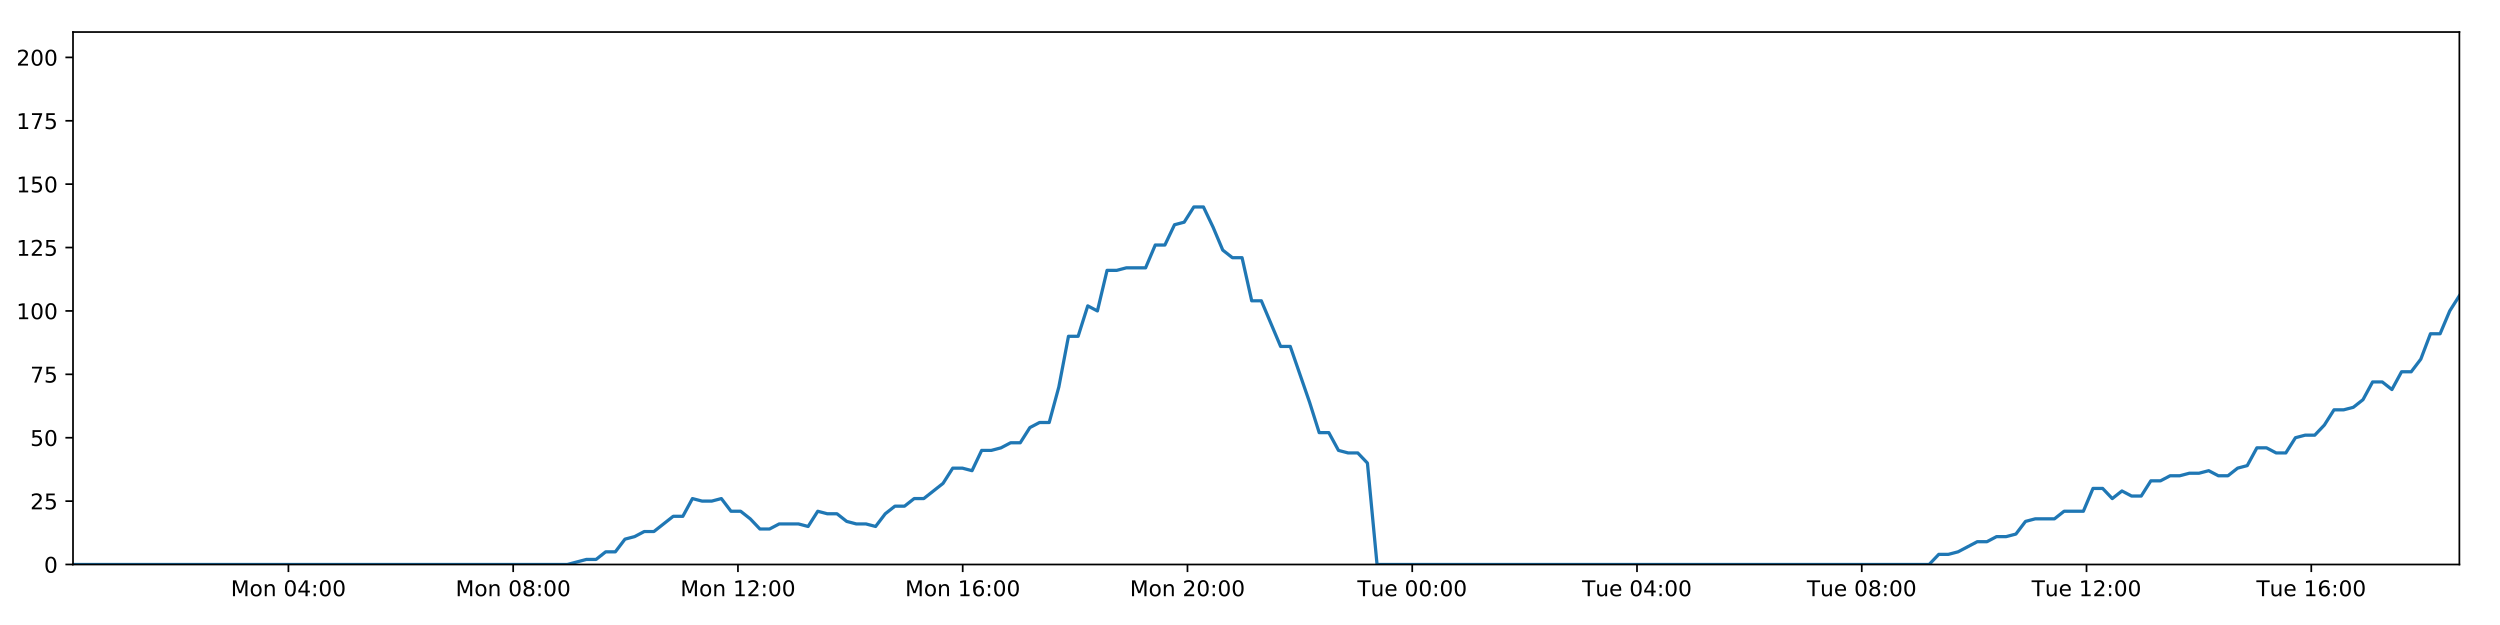
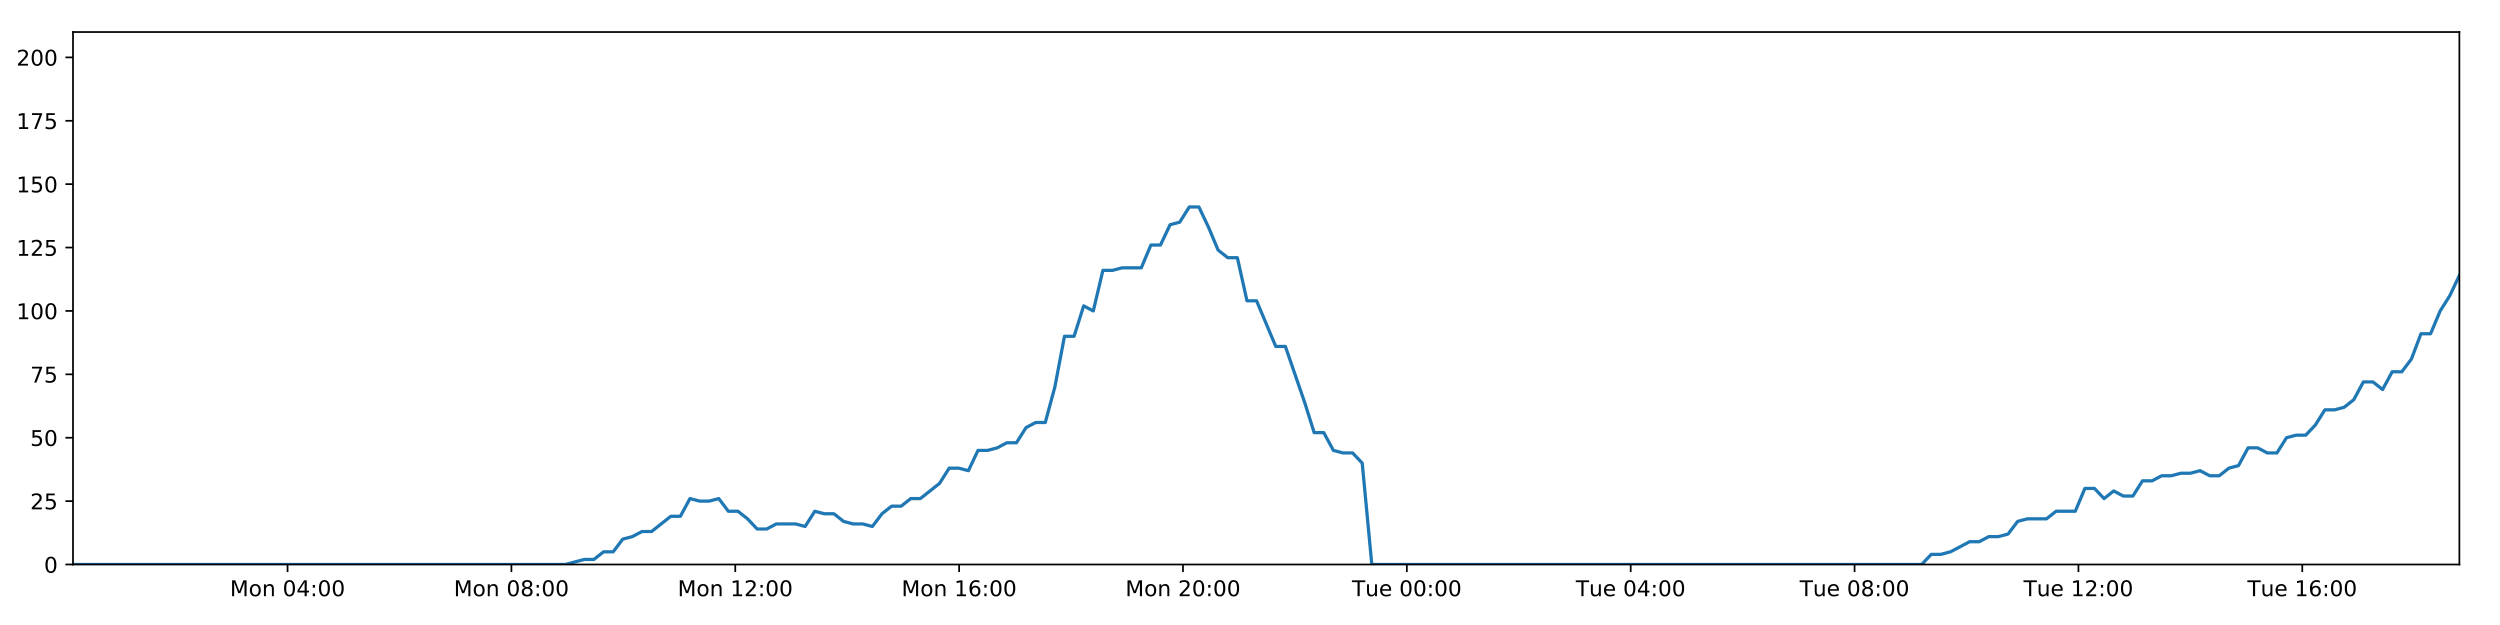
<svg xmlns="http://www.w3.org/2000/svg" xmlns:xlink="http://www.w3.org/1999/xlink" height="288pt" version="1.1" viewBox="0 0 1152 288" width="1152pt">
  <defs>
    <style type="text/css">
*{stroke-linecap:butt;stroke-linejoin:round;}
  </style>
  </defs>
  <g id="figure_1">
    <g id="patch_1">
      <path d="M 0 288  L 1152 288  L 1152 0  L 0 0  z " style="fill:#ffffff;" />
    </g>
    <g id="axes_1">
      <g id="patch_2">
        <path d="M 33.64 260.12  L 1133.28 260.12  L 1133.28 14.76  L 33.64 14.76  z " style="fill:#ffffff;" />
      </g>
      <g id="matplotlib.axis_1">
        <g id="xtick_1">
          <g id="line2d_1">
            <defs>
-               <path d="M 0 0  L 0 3.5  " id="m7d1739263f" style="stroke:#000000;stroke-width:0.8;" />
-             </defs>
-             <g>
-               <use style="stroke:#000000;stroke-width:0.8;" x="132.904" xlink:href="#m7d1739263f" y="260.12" />
+               <path d="M 0 0  L 0 3.5  " id="m47fd4f9953" style="stroke:#000000;stroke-width:0.8;" />
+             </defs>
+             <g>
+               <use style="stroke:#000000;stroke-width:0.8;" x="132.505" xlink:href="#m47fd4f9953" y="260.12" />
            </g>
          </g>
          <g id="text_1">
            <defs>
              <path d="M 9.812 72.906  L 24.516 72.906  L 43.109 23.297  L 61.812 72.906  L 76.516 72.906  L 76.516 0  L 66.891 0  L 66.891 64.016  L 48.094 14.016  L 38.188 14.016  L 19.391 64.016  L 19.391 0  L 9.812 0  z " id="DejaVuSans-77" />
              <path d="M 30.609 48.391  Q 23.391 48.391 19.188 42.75  Q 14.984 37.109 14.984 27.297  Q 14.984 17.484 19.156 11.844  Q 23.344 6.203 30.609 6.203  Q 37.797 6.203 41.984 11.859  Q 46.188 17.531 46.188 27.297  Q 46.188 37.016 41.984 42.703  Q 37.797 48.391 30.609 48.391  z M 30.609 56  Q 42.328 56 49.016 48.375  Q 55.719 40.766 55.719 27.297  Q 55.719 13.875 49.016 6.219  Q 42.328 -1.422 30.609 -1.422  Q 18.844 -1.422 12.172 6.219  Q 5.516 13.875 5.516 27.297  Q 5.516 40.766 12.172 48.375  Q 18.844 56 30.609 56  z " id="DejaVuSans-111" />
              <path d="M 54.891 33.016  L 54.891 0  L 45.906 0  L 45.906 32.719  Q 45.906 40.484 42.875 44.328  Q 39.844 48.188 33.797 48.188  Q 26.516 48.188 22.312 43.547  Q 18.109 38.922 18.109 30.906  L 18.109 0  L 9.078 0  L 9.078 54.688  L 18.109 54.688  L 18.109 46.188  Q 21.344 51.125 25.703 53.562  Q 30.078 56 35.797 56  Q 45.219 56 50.047 50.172  Q 54.891 44.344 54.891 33.016  z " id="DejaVuSans-110" />
              <path id="DejaVuSans-32" />
              <path d="M 31.781 66.406  Q 24.172 66.406 20.328 58.906  Q 16.5 51.422 16.5 36.375  Q 16.5 21.391 20.328 13.891  Q 24.172 6.391 31.781 6.391  Q 39.453 6.391 43.281 13.891  Q 47.125 21.391 47.125 36.375  Q 47.125 51.422 43.281 58.906  Q 39.453 66.406 31.781 66.406  z M 31.781 74.219  Q 44.047 74.219 50.516 64.516  Q 56.984 54.828 56.984 36.375  Q 56.984 17.969 50.516 8.266  Q 44.047 -1.422 31.781 -1.422  Q 19.531 -1.422 13.062 8.266  Q 6.594 17.969 6.594 36.375  Q 6.594 54.828 13.062 64.516  Q 19.531 74.219 31.781 74.219  z " id="DejaVuSans-48" />
              <path d="M 37.797 64.312  L 12.891 25.391  L 37.797 25.391  z M 35.203 72.906  L 47.609 72.906  L 47.609 25.391  L 58.016 25.391  L 58.016 17.188  L 47.609 17.188  L 47.609 0  L 37.797 0  L 37.797 17.188  L 4.891 17.188  L 4.891 26.703  z " id="DejaVuSans-52" />
              <path d="M 11.719 12.406  L 22.016 12.406  L 22.016 0  L 11.719 0  z M 11.719 51.703  L 22.016 51.703  L 22.016 39.312  L 11.719 39.312  z " id="DejaVuSans-58" />
            </defs>
-             <g transform="translate(106.3639 274.7184)scale(0.1 -0.1)">
+             <g transform="translate(105.9647 274.7184)scale(0.1 -0.1)">
              <use xlink:href="#DejaVuSans-77" />
              <use x="86.279" xlink:href="#DejaVuSans-111" />
              <use x="147.461" xlink:href="#DejaVuSans-110" />
              <use x="210.84" xlink:href="#DejaVuSans-32" />
              <use x="242.627" xlink:href="#DejaVuSans-48" />
              <use x="306.25" xlink:href="#DejaVuSans-52" />
              <use x="369.873" xlink:href="#DejaVuSans-58" />
              <use x="403.564" xlink:href="#DejaVuSans-48" />
              <use x="467.188" xlink:href="#DejaVuSans-48" />
            </g>
          </g>
        </g>
        <g id="xtick_2">
          <g id="line2d_2">
            <g>
-               <use style="stroke:#000000;stroke-width:0.8;" x="236.475" xlink:href="#m7d1739263f" y="260.12" />
+               <use style="stroke:#000000;stroke-width:0.8;" x="235.659" xlink:href="#m47fd4f9953" y="260.12" />
            </g>
          </g>
          <g id="text_2">
            <defs>
              <path d="M 31.781 34.625  Q 24.75 34.625 20.719 30.859  Q 16.703 27.094 16.703 20.516  Q 16.703 13.922 20.719 10.156  Q 24.75 6.391 31.781 6.391  Q 38.812 6.391 42.859 10.172  Q 46.922 13.969 46.922 20.516  Q 46.922 27.094 42.891 30.859  Q 38.875 34.625 31.781 34.625  z M 21.922 38.812  Q 15.578 40.375 12.031 44.719  Q 8.5 49.078 8.5 55.328  Q 8.5 64.062 14.719 69.141  Q 20.953 74.219 31.781 74.219  Q 42.672 74.219 48.875 69.141  Q 55.078 64.062 55.078 55.328  Q 55.078 49.078 51.531 44.719  Q 48 40.375 41.703 38.812  Q 48.828 37.156 52.797 32.312  Q 56.781 27.484 56.781 20.516  Q 56.781 9.906 50.312 4.234  Q 43.844 -1.422 31.781 -1.422  Q 19.734 -1.422 13.25 4.234  Q 6.781 9.906 6.781 20.516  Q 6.781 27.484 10.781 32.312  Q 14.797 37.156 21.922 38.812  z M 18.312 54.391  Q 18.312 48.734 21.844 45.562  Q 25.391 42.391 31.781 42.391  Q 38.141 42.391 41.719 45.562  Q 45.312 48.734 45.312 54.391  Q 45.312 60.062 41.719 63.234  Q 38.141 66.406 31.781 66.406  Q 25.391 66.406 21.844 63.234  Q 18.312 60.062 18.312 54.391  z " id="DejaVuSans-56" />
            </defs>
-             <g transform="translate(209.9344 274.7184)scale(0.1 -0.1)">
+             <g transform="translate(209.1187 274.7184)scale(0.1 -0.1)">
              <use xlink:href="#DejaVuSans-77" />
              <use x="86.279" xlink:href="#DejaVuSans-111" />
              <use x="147.461" xlink:href="#DejaVuSans-110" />
              <use x="210.84" xlink:href="#DejaVuSans-32" />
              <use x="242.627" xlink:href="#DejaVuSans-48" />
              <use x="306.25" xlink:href="#DejaVuSans-56" />
              <use x="369.873" xlink:href="#DejaVuSans-58" />
              <use x="403.564" xlink:href="#DejaVuSans-48" />
              <use x="467.188" xlink:href="#DejaVuSans-48" />
            </g>
          </g>
        </g>
        <g id="xtick_3">
          <g id="line2d_3">
            <g>
-               <use style="stroke:#000000;stroke-width:0.8;" x="340.046" xlink:href="#m7d1739263f" y="260.12" />
+               <use style="stroke:#000000;stroke-width:0.8;" x="338.813" xlink:href="#m47fd4f9953" y="260.12" />
            </g>
          </g>
          <g id="text_3">
            <defs>
              <path d="M 12.406 8.297  L 28.516 8.297  L 28.516 63.922  L 10.984 60.406  L 10.984 69.391  L 28.422 72.906  L 38.281 72.906  L 38.281 8.297  L 54.391 8.297  L 54.391 0  L 12.406 0  z " id="DejaVuSans-49" />
              <path d="M 19.188 8.297  L 53.609 8.297  L 53.609 0  L 7.328 0  L 7.328 8.297  Q 12.938 14.109 22.625 23.891  Q 32.328 33.688 34.812 36.531  Q 39.547 41.844 41.422 45.531  Q 43.312 49.219 43.312 52.781  Q 43.312 58.594 39.234 62.25  Q 35.156 65.922 28.609 65.922  Q 23.969 65.922 18.812 64.312  Q 13.672 62.703 7.812 59.422  L 7.812 69.391  Q 13.766 71.781 18.938 73  Q 24.125 74.219 28.422 74.219  Q 39.75 74.219 46.484 68.547  Q 53.219 62.891 53.219 53.422  Q 53.219 48.922 51.531 44.891  Q 49.859 40.875 45.406 35.406  Q 44.188 33.984 37.641 27.219  Q 31.109 20.453 19.188 8.297  z " id="DejaVuSans-50" />
            </defs>
-             <g transform="translate(313.5049 274.7184)scale(0.1 -0.1)">
+             <g transform="translate(312.2728 274.7184)scale(0.1 -0.1)">
              <use xlink:href="#DejaVuSans-77" />
              <use x="86.279" xlink:href="#DejaVuSans-111" />
              <use x="147.461" xlink:href="#DejaVuSans-110" />
              <use x="210.84" xlink:href="#DejaVuSans-32" />
              <use x="242.627" xlink:href="#DejaVuSans-49" />
              <use x="306.25" xlink:href="#DejaVuSans-50" />
              <use x="369.873" xlink:href="#DejaVuSans-58" />
              <use x="403.564" xlink:href="#DejaVuSans-48" />
              <use x="467.188" xlink:href="#DejaVuSans-48" />
            </g>
          </g>
        </g>
        <g id="xtick_4">
          <g id="line2d_4">
            <g>
-               <use style="stroke:#000000;stroke-width:0.8;" x="443.616" xlink:href="#m7d1739263f" y="260.12" />
+               <use style="stroke:#000000;stroke-width:0.8;" x="441.967" xlink:href="#m47fd4f9953" y="260.12" />
            </g>
          </g>
          <g id="text_4">
            <defs>
              <path d="M 33.016 40.375  Q 26.375 40.375 22.484 35.828  Q 18.609 31.297 18.609 23.391  Q 18.609 15.531 22.484 10.953  Q 26.375 6.391 33.016 6.391  Q 39.656 6.391 43.531 10.953  Q 47.406 15.531 47.406 23.391  Q 47.406 31.297 43.531 35.828  Q 39.656 40.375 33.016 40.375  z M 52.594 71.297  L 52.594 62.312  Q 48.875 64.062 45.094 64.984  Q 41.312 65.922 37.594 65.922  Q 27.828 65.922 22.672 59.328  Q 17.531 52.734 16.797 39.406  Q 19.672 43.656 24.016 45.922  Q 28.375 48.188 33.594 48.188  Q 44.578 48.188 50.953 41.516  Q 57.328 34.859 57.328 23.391  Q 57.328 12.156 50.688 5.359  Q 44.047 -1.422 33.016 -1.422  Q 20.359 -1.422 13.672 8.266  Q 6.984 17.969 6.984 36.375  Q 6.984 53.656 15.188 63.938  Q 23.391 74.219 37.203 74.219  Q 40.922 74.219 44.703 73.484  Q 48.484 72.75 52.594 71.297  z " id="DejaVuSans-54" />
            </defs>
-             <g transform="translate(417.0754 274.7184)scale(0.1 -0.1)">
+             <g transform="translate(415.4268 274.7184)scale(0.1 -0.1)">
              <use xlink:href="#DejaVuSans-77" />
              <use x="86.279" xlink:href="#DejaVuSans-111" />
              <use x="147.461" xlink:href="#DejaVuSans-110" />
              <use x="210.84" xlink:href="#DejaVuSans-32" />
              <use x="242.627" xlink:href="#DejaVuSans-49" />
              <use x="306.25" xlink:href="#DejaVuSans-54" />
              <use x="369.873" xlink:href="#DejaVuSans-58" />
              <use x="403.564" xlink:href="#DejaVuSans-48" />
              <use x="467.188" xlink:href="#DejaVuSans-48" />
            </g>
          </g>
        </g>
        <g id="xtick_5">
          <g id="line2d_5">
            <g>
-               <use style="stroke:#000000;stroke-width:0.8;" x="547.187" xlink:href="#m7d1739263f" y="260.12" />
+               <use style="stroke:#000000;stroke-width:0.8;" x="545.121" xlink:href="#m47fd4f9953" y="260.12" />
            </g>
          </g>
          <g id="text_5">
-             <g transform="translate(520.646 274.7184)scale(0.1 -0.1)">
+             <g transform="translate(518.5808 274.7184)scale(0.1 -0.1)">
              <use xlink:href="#DejaVuSans-77" />
              <use x="86.279" xlink:href="#DejaVuSans-111" />
              <use x="147.461" xlink:href="#DejaVuSans-110" />
              <use x="210.84" xlink:href="#DejaVuSans-32" />
              <use x="242.627" xlink:href="#DejaVuSans-50" />
              <use x="306.25" xlink:href="#DejaVuSans-48" />
              <use x="369.873" xlink:href="#DejaVuSans-58" />
              <use x="403.564" xlink:href="#DejaVuSans-48" />
              <use x="467.188" xlink:href="#DejaVuSans-48" />
            </g>
          </g>
        </g>
        <g id="xtick_6">
          <g id="line2d_6">
            <g>
-               <use style="stroke:#000000;stroke-width:0.8;" x="650.757" xlink:href="#m7d1739263f" y="260.12" />
+               <use style="stroke:#000000;stroke-width:0.8;" x="648.275" xlink:href="#m47fd4f9953" y="260.12" />
            </g>
          </g>
          <g id="text_6">
            <defs>
              <path d="M -0.297 72.906  L 61.375 72.906  L 61.375 64.594  L 35.5 64.594  L 35.5 0  L 25.594 0  L 25.594 64.594  L -0.297 64.594  z " id="DejaVuSans-84" />
              <path d="M 8.5 21.578  L 8.5 54.688  L 17.484 54.688  L 17.484 21.922  Q 17.484 14.156 20.5 10.266  Q 23.531 6.391 29.594 6.391  Q 36.859 6.391 41.078 11.031  Q 45.312 15.672 45.312 23.688  L 45.312 54.688  L 54.297 54.688  L 54.297 0  L 45.312 0  L 45.312 8.406  Q 42.047 3.422 37.719 1  Q 33.406 -1.422 27.688 -1.422  Q 18.266 -1.422 13.375 4.438  Q 8.5 10.297 8.5 21.578  z M 31.109 56  z " id="DejaVuSans-117" />
              <path d="M 56.203 29.594  L 56.203 25.203  L 14.891 25.203  Q 15.484 15.922 20.484 11.062  Q 25.484 6.203 34.422 6.203  Q 39.594 6.203 44.453 7.469  Q 49.312 8.734 54.109 11.281  L 54.109 2.781  Q 49.266 0.734 44.188 -0.344  Q 39.109 -1.422 33.891 -1.422  Q 20.797 -1.422 13.156 6.188  Q 5.516 13.812 5.516 26.812  Q 5.516 40.234 12.766 48.109  Q 20.016 56 32.328 56  Q 43.359 56 49.781 48.891  Q 56.203 41.797 56.203 29.594  z M 47.219 32.234  Q 47.125 39.594 43.094 43.984  Q 39.062 48.391 32.422 48.391  Q 24.906 48.391 20.391 44.141  Q 15.875 39.891 15.188 32.172  z " id="DejaVuSans-101" />
            </defs>
-             <g transform="translate(625.4712 274.7184)scale(0.1 -0.1)">
+             <g transform="translate(622.9896 274.7184)scale(0.1 -0.1)">
              <use xlink:href="#DejaVuSans-84" />
              <use x="60.85" xlink:href="#DejaVuSans-117" />
              <use x="124.229" xlink:href="#DejaVuSans-101" />
              <use x="185.752" xlink:href="#DejaVuSans-32" />
              <use x="217.539" xlink:href="#DejaVuSans-48" />
              <use x="281.162" xlink:href="#DejaVuSans-48" />
              <use x="344.785" xlink:href="#DejaVuSans-58" />
              <use x="378.477" xlink:href="#DejaVuSans-48" />
              <use x="442.1" xlink:href="#DejaVuSans-48" />
            </g>
          </g>
        </g>
        <g id="xtick_7">
          <g id="line2d_7">
            <g>
-               <use style="stroke:#000000;stroke-width:0.8;" x="754.328" xlink:href="#m7d1739263f" y="260.12" />
+               <use style="stroke:#000000;stroke-width:0.8;" x="751.43" xlink:href="#m47fd4f9953" y="260.12" />
            </g>
          </g>
          <g id="text_7">
-             <g transform="translate(729.0417 274.7184)scale(0.1 -0.1)">
+             <g transform="translate(726.1436 274.7184)scale(0.1 -0.1)">
              <use xlink:href="#DejaVuSans-84" />
              <use x="60.85" xlink:href="#DejaVuSans-117" />
              <use x="124.229" xlink:href="#DejaVuSans-101" />
              <use x="185.752" xlink:href="#DejaVuSans-32" />
              <use x="217.539" xlink:href="#DejaVuSans-48" />
              <use x="281.162" xlink:href="#DejaVuSans-52" />
              <use x="344.785" xlink:href="#DejaVuSans-58" />
              <use x="378.477" xlink:href="#DejaVuSans-48" />
              <use x="442.1" xlink:href="#DejaVuSans-48" />
            </g>
          </g>
        </g>
        <g id="xtick_8">
          <g id="line2d_8">
            <g>
-               <use style="stroke:#000000;stroke-width:0.8;" x="857.898" xlink:href="#m7d1739263f" y="260.12" />
+               <use style="stroke:#000000;stroke-width:0.8;" x="854.584" xlink:href="#m47fd4f9953" y="260.12" />
            </g>
          </g>
          <g id="text_8">
-             <g transform="translate(832.6122 274.7184)scale(0.1 -0.1)">
+             <g transform="translate(829.2976 274.7184)scale(0.1 -0.1)">
              <use xlink:href="#DejaVuSans-84" />
              <use x="60.85" xlink:href="#DejaVuSans-117" />
              <use x="124.229" xlink:href="#DejaVuSans-101" />
              <use x="185.752" xlink:href="#DejaVuSans-32" />
              <use x="217.539" xlink:href="#DejaVuSans-48" />
              <use x="281.162" xlink:href="#DejaVuSans-56" />
              <use x="344.785" xlink:href="#DejaVuSans-58" />
              <use x="378.477" xlink:href="#DejaVuSans-48" />
              <use x="442.1" xlink:href="#DejaVuSans-48" />
            </g>
          </g>
        </g>
        <g id="xtick_9">
          <g id="line2d_9">
            <g>
-               <use style="stroke:#000000;stroke-width:0.8;" x="961.469" xlink:href="#m7d1739263f" y="260.12" />
+               <use style="stroke:#000000;stroke-width:0.8;" x="957.738" xlink:href="#m47fd4f9953" y="260.12" />
            </g>
          </g>
          <g id="text_9">
-             <g transform="translate(936.1827 274.7184)scale(0.1 -0.1)">
+             <g transform="translate(932.4517 274.7184)scale(0.1 -0.1)">
              <use xlink:href="#DejaVuSans-84" />
              <use x="60.85" xlink:href="#DejaVuSans-117" />
              <use x="124.229" xlink:href="#DejaVuSans-101" />
              <use x="185.752" xlink:href="#DejaVuSans-32" />
              <use x="217.539" xlink:href="#DejaVuSans-49" />
              <use x="281.162" xlink:href="#DejaVuSans-50" />
              <use x="344.785" xlink:href="#DejaVuSans-58" />
              <use x="378.477" xlink:href="#DejaVuSans-48" />
              <use x="442.1" xlink:href="#DejaVuSans-48" />
            </g>
          </g>
        </g>
        <g id="xtick_10">
          <g id="line2d_10">
            <g>
-               <use style="stroke:#000000;stroke-width:0.8;" x="1065.039" xlink:href="#m7d1739263f" y="260.12" />
+               <use style="stroke:#000000;stroke-width:0.8;" x="1060.892" xlink:href="#m47fd4f9953" y="260.12" />
            </g>
          </g>
          <g id="text_10">
-             <g transform="translate(1039.753 274.7184)scale(0.1 -0.1)">
+             <g transform="translate(1035.606 274.7184)scale(0.1 -0.1)">
              <use xlink:href="#DejaVuSans-84" />
              <use x="60.85" xlink:href="#DejaVuSans-117" />
              <use x="124.229" xlink:href="#DejaVuSans-101" />
              <use x="185.752" xlink:href="#DejaVuSans-32" />
              <use x="217.539" xlink:href="#DejaVuSans-49" />
              <use x="281.162" xlink:href="#DejaVuSans-54" />
              <use x="344.785" xlink:href="#DejaVuSans-58" />
              <use x="378.477" xlink:href="#DejaVuSans-48" />
              <use x="442.1" xlink:href="#DejaVuSans-48" />
            </g>
          </g>
        </g>
      </g>
      <g id="matplotlib.axis_2">
        <g id="ytick_1">
          <g id="line2d_11">
            <defs>
-               <path d="M 0 0  L -3.5 0  " id="m7844e2452b" style="stroke:#000000;stroke-width:0.8;" />
-             </defs>
-             <g>
-               <use style="stroke:#000000;stroke-width:0.8;" x="33.64" xlink:href="#m7844e2452b" y="260.12" />
+               <path d="M 0 0  L -3.5 0  " id="m70bbb9ed6b" style="stroke:#000000;stroke-width:0.8;" />
+             </defs>
+             <g>
+               <use style="stroke:#000000;stroke-width:0.8;" x="33.64" xlink:href="#m70bbb9ed6b" y="260.12" />
            </g>
          </g>
          <g id="text_11">
            <g transform="translate(20.2775 263.9192)scale(0.1 -0.1)">
              <use xlink:href="#DejaVuSans-48" />
            </g>
          </g>
        </g>
        <g id="ytick_2">
          <g id="line2d_12">
            <g>
-               <use style="stroke:#000000;stroke-width:0.8;" x="33.64" xlink:href="#m7844e2452b" y="230.91" />
+               <use style="stroke:#000000;stroke-width:0.8;" x="33.64" xlink:href="#m70bbb9ed6b" y="230.91" />
            </g>
          </g>
          <g id="text_12">
            <defs>
              <path d="M 10.797 72.906  L 49.516 72.906  L 49.516 64.594  L 19.828 64.594  L 19.828 46.734  Q 21.969 47.469 24.109 47.828  Q 26.266 48.188 28.422 48.188  Q 40.625 48.188 47.75 41.5  Q 54.891 34.812 54.891 23.391  Q 54.891 11.625 47.562 5.094  Q 40.234 -1.422 26.906 -1.422  Q 22.312 -1.422 17.547 -0.641  Q 12.797 0.141 7.719 1.703  L 7.719 11.625  Q 12.109 9.234 16.797 8.062  Q 21.484 6.891 26.703 6.891  Q 35.156 6.891 40.078 11.328  Q 45.016 15.766 45.016 23.391  Q 45.016 31 40.078 35.438  Q 35.156 39.891 26.703 39.891  Q 22.75 39.891 18.812 39.016  Q 14.891 38.141 10.797 36.281  z " id="DejaVuSans-53" />
            </defs>
            <g transform="translate(13.915 234.7097)scale(0.1 -0.1)">
              <use xlink:href="#DejaVuSans-50" />
              <use x="63.623" xlink:href="#DejaVuSans-53" />
            </g>
          </g>
        </g>
        <g id="ytick_3">
          <g id="line2d_13">
            <g>
-               <use style="stroke:#000000;stroke-width:0.8;" x="33.64" xlink:href="#m7844e2452b" y="201.701" />
+               <use style="stroke:#000000;stroke-width:0.8;" x="33.64" xlink:href="#m70bbb9ed6b" y="201.701" />
            </g>
          </g>
          <g id="text_13">
            <g transform="translate(13.915 205.5002)scale(0.1 -0.1)">
              <use xlink:href="#DejaVuSans-53" />
              <use x="63.623" xlink:href="#DejaVuSans-48" />
            </g>
          </g>
        </g>
        <g id="ytick_4">
          <g id="line2d_14">
            <g>
-               <use style="stroke:#000000;stroke-width:0.8;" x="33.64" xlink:href="#m7844e2452b" y="172.491" />
+               <use style="stroke:#000000;stroke-width:0.8;" x="33.64" xlink:href="#m70bbb9ed6b" y="172.491" />
            </g>
          </g>
          <g id="text_14">
            <defs>
              <path d="M 8.203 72.906  L 55.078 72.906  L 55.078 68.703  L 28.609 0  L 18.312 0  L 43.219 64.594  L 8.203 64.594  z " id="DejaVuSans-55" />
            </defs>
            <g transform="translate(13.915 176.2906)scale(0.1 -0.1)">
              <use xlink:href="#DejaVuSans-55" />
              <use x="63.623" xlink:href="#DejaVuSans-53" />
            </g>
          </g>
        </g>
        <g id="ytick_5">
          <g id="line2d_15">
            <g>
-               <use style="stroke:#000000;stroke-width:0.8;" x="33.64" xlink:href="#m7844e2452b" y="143.282" />
+               <use style="stroke:#000000;stroke-width:0.8;" x="33.64" xlink:href="#m70bbb9ed6b" y="143.282" />
            </g>
          </g>
          <g id="text_15">
            <g transform="translate(7.5525 147.0811)scale(0.1 -0.1)">
              <use xlink:href="#DejaVuSans-49" />
              <use x="63.623" xlink:href="#DejaVuSans-48" />
              <use x="127.246" xlink:href="#DejaVuSans-48" />
            </g>
          </g>
        </g>
        <g id="ytick_6">
          <g id="line2d_16">
            <g>
-               <use style="stroke:#000000;stroke-width:0.8;" x="33.64" xlink:href="#m7844e2452b" y="114.072" />
+               <use style="stroke:#000000;stroke-width:0.8;" x="33.64" xlink:href="#m70bbb9ed6b" y="114.072" />
            </g>
          </g>
          <g id="text_16">
            <g transform="translate(7.5525 117.8716)scale(0.1 -0.1)">
              <use xlink:href="#DejaVuSans-49" />
              <use x="63.623" xlink:href="#DejaVuSans-50" />
              <use x="127.246" xlink:href="#DejaVuSans-53" />
            </g>
          </g>
        </g>
        <g id="ytick_7">
          <g id="line2d_17">
            <g>
-               <use style="stroke:#000000;stroke-width:0.8;" x="33.64" xlink:href="#m7844e2452b" y="84.863" />
+               <use style="stroke:#000000;stroke-width:0.8;" x="33.64" xlink:href="#m70bbb9ed6b" y="84.863" />
            </g>
          </g>
          <g id="text_17">
            <g transform="translate(7.5525 88.66208)scale(0.1 -0.1)">
              <use xlink:href="#DejaVuSans-49" />
              <use x="63.623" xlink:href="#DejaVuSans-53" />
              <use x="127.246" xlink:href="#DejaVuSans-48" />
            </g>
          </g>
        </g>
        <g id="ytick_8">
          <g id="line2d_18">
            <g>
-               <use style="stroke:#000000;stroke-width:0.8;" x="33.64" xlink:href="#m7844e2452b" y="55.653" />
+               <use style="stroke:#000000;stroke-width:0.8;" x="33.64" xlink:href="#m70bbb9ed6b" y="55.653" />
            </g>
          </g>
          <g id="text_18">
            <g transform="translate(7.5525 59.45255)scale(0.1 -0.1)">
              <use xlink:href="#DejaVuSans-49" />
              <use x="63.623" xlink:href="#DejaVuSans-55" />
              <use x="127.246" xlink:href="#DejaVuSans-53" />
            </g>
          </g>
        </g>
        <g id="ytick_9">
          <g id="line2d_19">
            <g>
-               <use style="stroke:#000000;stroke-width:0.8;" x="33.64" xlink:href="#m7844e2452b" y="26.444" />
+               <use style="stroke:#000000;stroke-width:0.8;" x="33.64" xlink:href="#m70bbb9ed6b" y="26.444" />
            </g>
          </g>
          <g id="text_19">
            <g transform="translate(7.5525 30.24303)scale(0.1 -0.1)">
              <use xlink:href="#DejaVuSans-50" />
              <use x="63.623" xlink:href="#DejaVuSans-48" />
              <use x="127.246" xlink:href="#DejaVuSans-48" />
            </g>
          </g>
        </g>
      </g>
      <g id="line2d_20">
-         <path clip-path="url(#p53fe72a6ad)" d="M 33.64 260.12  L 261.403 260.12  L 270.224 257.783  L 274.664 257.783  L 279.105 254.278  L 283.546 254.278  L 287.987 248.436  L 292.432 247.268  L 296.87 244.931  L 301.317 244.931  L 310.203 237.921  L 314.642 237.921  L 319.08 229.742  L 323.521 230.91  L 327.962 230.91  L 332.401 229.742  L 336.844 235.584  L 341.286 235.584  L 345.726 239.089  L 350.164 243.763  L 354.604 243.763  L 359.047 241.426  L 367.927 241.426  L 372.375 242.594  L 376.821 235.584  L 381.26 236.752  L 385.702 236.752  L 390.146 240.258  L 394.586 241.426  L 399.027 241.426  L 403.478 242.594  L 407.915 236.752  L 412.354 233.247  L 416.793 233.247  L 421.243 229.742  L 425.679 229.742  L 434.559 222.732  L 439.02 215.722  L 443.46 215.722  L 447.906 216.89  L 452.351 207.543  L 456.793 207.543  L 461.234 206.374  L 465.677 204.038  L 470.124 204.038  L 474.571 197.027  L 479.018 194.691  L 483.467 194.691  L 487.905 178.333  L 492.355 154.966  L 496.796 154.966  L 501.236 140.945  L 505.683 143.282  L 510.131 124.588  L 514.571 124.588  L 519.015 123.419  L 527.892 123.419  L 532.339 112.904  L 536.776 112.904  L 541.219 103.557  L 545.659 102.389  L 550.106 95.378  L 554.554 95.378  L 559 104.725  L 563.442 115.241  L 567.881 118.746  L 572.341 118.746  L 576.789 138.608  L 581.226 138.608  L 590.107 159.639  L 594.553 159.639  L 603.448 185.344  L 607.885 199.364  L 612.324 199.364  L 616.77 207.543  L 621.217 208.711  L 625.659 208.711  L 630.107 213.385  L 634.544 260.12  L 888.943 260.12  L 893.386 255.446  L 897.826 255.446  L 902.268 254.278  L 911.148 249.605  L 915.59 249.605  L 920.03 247.268  L 924.473 247.268  L 928.915 246.099  L 933.357 240.258  L 937.802 239.089  L 946.681 239.089  L 951.124 235.584  L 960.012 235.584  L 964.455 225.069  L 968.899 225.069  L 973.338 229.742  L 977.778 226.237  L 982.232 228.574  L 986.672 228.574  L 991.113 221.563  L 995.558 221.563  L 1000 219.227  L 1004.442 219.227  L 1008.885 218.058  L 1013.327 218.058  L 1017.768 216.89  L 1022.208 219.227  L 1026.647 219.227  L 1031.088 215.722  L 1035.528 214.553  L 1039.966 206.374  L 1044.415 206.374  L 1048.857 208.711  L 1053.301 208.711  L 1057.738 201.701  L 1062.18 200.533  L 1066.628 200.533  L 1071.067 195.859  L 1075.506 188.849  L 1079.963 188.849  L 1084.418 187.68  L 1088.86 184.175  L 1093.298 175.997  L 1097.748 175.997  L 1102.191 179.502  L 1106.632 171.323  L 1111.075 171.323  L 1115.511 165.481  L 1119.952 153.797  L 1124.399 153.797  L 1128.837 143.282  L 1133.28 136.272  L 1133.28 136.272  " style="fill:none;stroke:#1f77b4;stroke-linecap:square;stroke-width:1.5;" />
+         <path clip-path="url(#pfac50b29cb)" d="M 33.64 260.12  L 260.487 260.12  L 269.273 257.783  L 273.695 257.783  L 278.117 254.278  L 282.541 254.278  L 286.964 248.436  L 291.392 247.268  L 295.811 244.931  L 300.241 244.931  L 309.091 237.921  L 313.512 237.921  L 317.932 229.742  L 322.355 230.91  L 326.778 230.91  L 331.2 229.742  L 335.625 235.584  L 340.049 235.584  L 344.472 239.089  L 348.892 243.763  L 353.314 243.763  L 357.738 241.426  L 366.583 241.426  L 371.013 242.594  L 375.441 235.584  L 379.862 236.752  L 384.286 236.752  L 388.712 240.258  L 393.134 241.426  L 397.558 241.426  L 401.991 242.594  L 406.41 236.752  L 410.831 233.247  L 415.252 233.247  L 419.684 229.742  L 424.103 229.742  L 432.947 222.732  L 437.39 215.722  L 441.812 215.722  L 446.24 216.89  L 450.668 207.543  L 455.092 207.543  L 459.515 206.374  L 463.94 204.038  L 468.369 204.038  L 472.798 197.027  L 477.227 194.691  L 481.658 194.691  L 486.078 178.333  L 490.511 154.966  L 494.934 154.966  L 499.356 140.945  L 503.785 143.282  L 508.215 124.588  L 512.637 124.588  L 517.064 123.419  L 525.905 123.419  L 530.334 112.904  L 534.753 112.904  L 539.178 103.557  L 543.6 102.389  L 548.029 95.378  L 552.459 95.378  L 556.888 104.725  L 561.311 115.241  L 565.733 118.746  L 570.175 118.746  L 574.605 138.608  L 579.024 138.608  L 587.869 159.639  L 592.297 159.639  L 601.157 185.344  L 605.576 199.364  L 609.996 199.364  L 614.425 207.543  L 618.854 208.711  L 623.279 208.711  L 627.709 213.385  L 632.128 260.12  L 885.504 260.12  L 889.929 255.446  L 894.351 255.446  L 898.775 254.278  L 907.62 249.605  L 912.043 249.605  L 916.465 247.268  L 920.89 247.268  L 925.315 246.099  L 929.739 240.258  L 934.166 239.089  L 943.01 239.089  L 947.435 235.584  L 956.287 235.584  L 960.712 225.069  L 965.138 225.069  L 969.559 229.742  L 973.981 226.237  L 978.418 228.574  L 982.84 228.574  L 987.263 221.563  L 991.69 221.563  L 996.114 219.227  L 1000.538 219.227  L 1004.963 218.058  L 1009.387 218.058  L 1013.81 216.89  L 1018.232 219.227  L 1022.654 219.227  L 1027.077 215.722  L 1031.499 214.553  L 1035.919 206.374  L 1040.35 206.374  L 1044.775 208.711  L 1049.201 208.711  L 1053.62 201.701  L 1058.044 200.533  L 1062.474 200.533  L 1066.895 195.859  L 1071.316 188.849  L 1075.755 188.849  L 1080.192 187.68  L 1084.617 184.175  L 1089.037 175.997  L 1093.469 175.997  L 1097.894 179.502  L 1102.317 171.323  L 1106.742 171.323  L 1111.161 165.481  L 1115.583 153.797  L 1120.012 153.797  L 1124.433 143.282  L 1128.858 136.272  L 1133.28 126.925  L 1133.28 126.925  " style="fill:none;stroke:#1f77b4;stroke-linecap:square;stroke-width:1.5;" />
      </g>
      <g id="patch_3">
        <path d="M 33.64 260.12  L 33.64 14.76  " style="fill:none;stroke:#000000;stroke-linecap:square;stroke-linejoin:miter;stroke-width:0.8;" />
      </g>
      <g id="patch_4">
        <path d="M 1133.28 260.12  L 1133.28 14.76  " style="fill:none;stroke:#000000;stroke-linecap:square;stroke-linejoin:miter;stroke-width:0.8;" />
      </g>
      <g id="patch_5">
        <path d="M 33.64 260.12  L 1133.28 260.12  " style="fill:none;stroke:#000000;stroke-linecap:square;stroke-linejoin:miter;stroke-width:0.8;" />
      </g>
      <g id="patch_6">
        <path d="M 33.64 14.76  L 1133.28 14.76  " style="fill:none;stroke:#000000;stroke-linecap:square;stroke-linejoin:miter;stroke-width:0.8;" />
      </g>
    </g>
  </g>
  <defs>
-     <clipPath id="p53fe72a6ad">
+     <clipPath id="pfac50b29cb">
      <rect height="245.36" width="1099.64" x="33.64" y="14.76" />
    </clipPath>
  </defs>
</svg>
